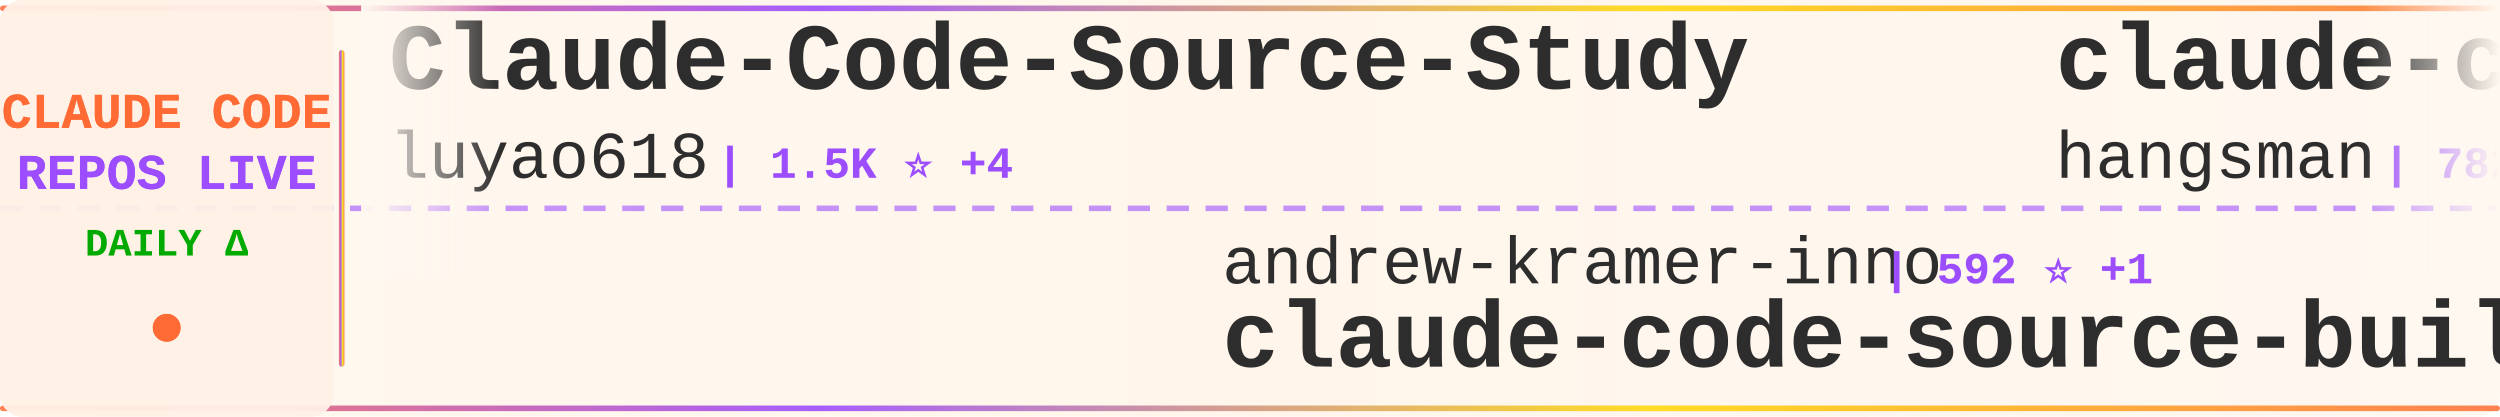
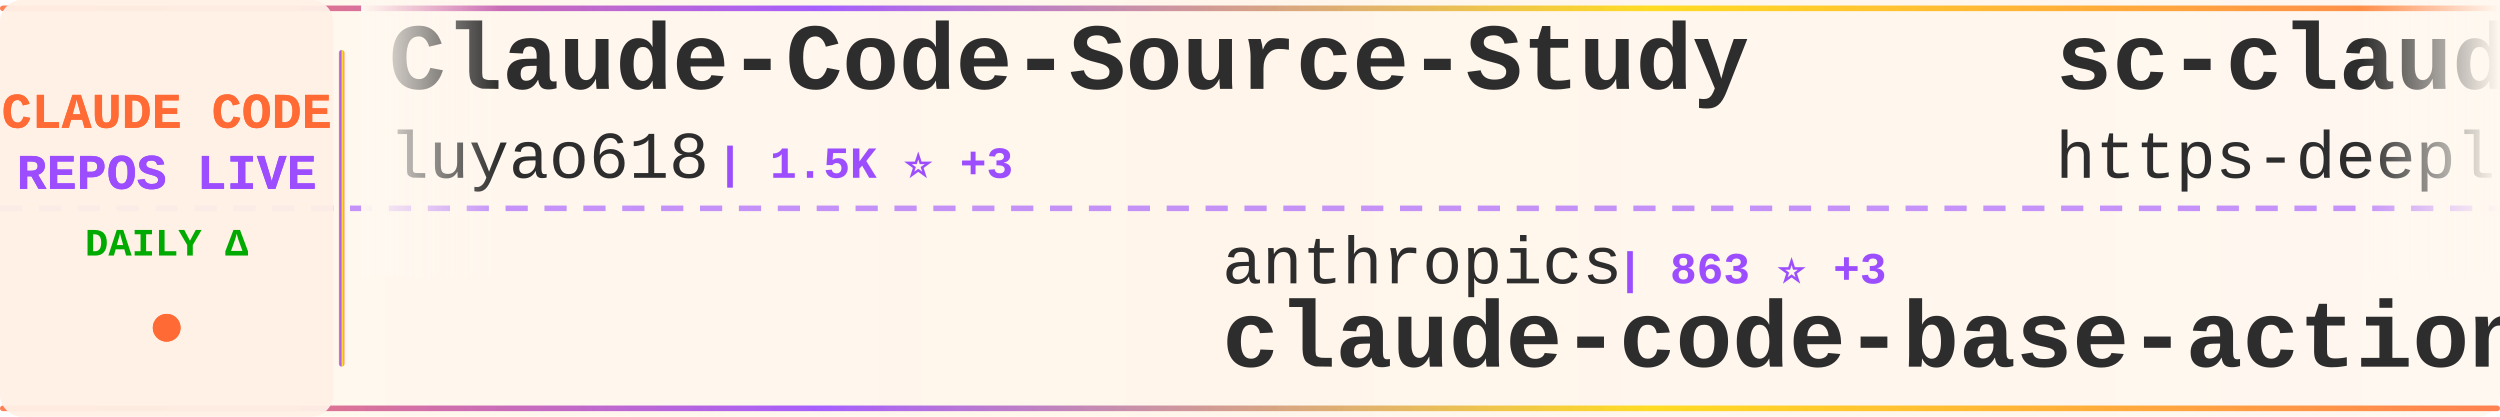
<svg xmlns="http://www.w3.org/2000/svg" width="900" height="150">
  <defs>
    <linearGradient id="tickerBg" x1="0%" y1="0%" x2="100%" y2="0%">
      <stop offset="0%" style="stop-color:#fff8f0;stop-opacity:0.98" />
      <stop offset="50%" style="stop-color:#fff5eb;stop-opacity:1" />
      <stop offset="100%" style="stop-color:#fff8f0;stop-opacity:0.98" />
    </linearGradient>
    <linearGradient id="borderGrad" x1="0%" y1="0%" x2="100%" y2="0%">
      <stop offset="0%" style="stop-color:#FF6B35;stop-opacity:0.85">
        <animate attributeName="stop-opacity" values="0.85;1;0.85" dur="2s" repeatCount="indefinite" />
      </stop>
      <stop offset="33%" style="stop-color:#9C4EFF;stop-opacity:0.9">
        <animate attributeName="stop-opacity" values="0.9;1;0.9" dur="2.2s" repeatCount="indefinite" />
      </stop>
      <stop offset="66%" style="stop-color:#FFD700;stop-opacity:0.85">
        <animate attributeName="stop-opacity" values="0.85;1;0.85" dur="1.8s" repeatCount="indefinite" />
      </stop>
      <stop offset="100%" style="stop-color:#FF6B35;stop-opacity:0.85">
        <animate attributeName="stop-opacity" values="0.85;1;0.85" dur="2s" repeatCount="indefinite" />
      </stop>
    </linearGradient>
    <filter id="textGlow">
      <feGaussianBlur stdDeviation="0.15" result="coloredBlur" />
      <feMerge>
        <feMergeNode in="coloredBlur" />
        <feMergeNode in="SourceGraphic" />
      </feMerge>
    </filter>
    <filter id="metricGlow">
      <feGaussianBlur stdDeviation="0.2" result="coloredBlur" />
      <feMerge>
        <feMergeNode in="coloredBlur" />
        <feMergeNode in="SourceGraphic" />
      </feMerge>
    </filter>
    <linearGradient id="leftFade" x1="0%" y1="0%" x2="100%" y2="0%">
      <stop offset="0%" style="stop-color:#fff8f0;stop-opacity:1" />
      <stop offset="100%" style="stop-color:#fff8f0;stop-opacity:0" />
    </linearGradient>
    <linearGradient id="rightFade" x1="0%" y1="0%" x2="100%" y2="0%">
      <stop offset="0%" style="stop-color:#fff8f0;stop-opacity:0" />
      <stop offset="100%" style="stop-color:#fff8f0;stop-opacity:1" />
    </linearGradient>
  </defs>
  <rect width="900" height="150" fill="url(#tickerBg)" rx="8" />
  <rect x="0" y="2" width="900" height="2" fill="url(#borderGrad)" rx="1" />
  <rect x="0" y="146" width="900" height="2" fill="url(#borderGrad)" rx="1" />
  <line x1="0" y1="75" x2="900" y2="75" stroke="#9C4EFF" stroke-width="2" stroke-dasharray="8 6" opacity="0.6" />
  <rect x="0" y="0" width="120" height="150" fill="#fff0e6" opacity="0.95" rx="8" />
  <text x="60" y="46" font-family="'Courier New', monospace" font-size="18" font-weight="bold" fill="#FF6B35" text-anchor="middle" filter="url(#textGlow)">
    CLAUDE CODE
  </text>
  <text x="60" y="68" font-family="'Courier New', monospace" font-size="18" font-weight="bold" fill="#9C4EFF" text-anchor="middle" filter="url(#textGlow)">
    REPOS LIVE
  </text>
  <text x="60" y="92" font-family="'Courier New', monospace" font-size="14" font-weight="bold" fill="#00aa00" text-anchor="middle">
    DAILY Δ
  </text>
  <circle cx="60" cy="118" r="5" fill="#FF6B35" filter="url(#metricGlow)">
    <animate attributeName="r" values="4;6;4" dur="1.5s" repeatCount="indefinite" />
    <animate attributeName="opacity" values="0.6;1;0.6" dur="1.5s" repeatCount="indefinite" />
  </circle>
  <rect x="122" y="18" width="2" height="114" fill="url(#borderGrad)" rx="1" />
  <clipPath id="tickerClip">
    <rect x="130" y="0" width="770" height="150" />
  </clipPath>
  <g clip-path="url(#tickerClip)">
    <g id="tickerItems">
      <animateTransform attributeName="transform" attributeType="XML" type="translate" from="0 0" to="-3000 0" dur="54s" repeatCount="indefinite" />
      <g transform="translate(0, 0)">
        <text x="140" y="32" font-family="'Courier New', monospace" font-size="34" font-weight="bold" fill="#2d2d2d">Claude-Code-Source-Study</text>
        <text x="140" y="64" font-family="'Courier New', monospace" font-size="24" font-weight="normal" fill="#2d2d2d" opacity="1.0">luyao618</text>
-         <text x="258" y="64" font-family="'Courier New', monospace" font-size="16" font-weight="bold" fill="#9C4EFF"> | 1.5K ⭐ +4</text>
+         <text x="258" y="64" font-family="'Courier New', monospace" font-size="16" font-weight="bold" fill="#9C4EFF"> | 1.5K ⭐ +3</text>
      </g>
      <g transform="translate(300, 0)">
-         <text x="140" y="102" font-family="'Courier New', monospace" font-size="24" font-weight="normal" fill="#2d2d2d" opacity="1.0">andrew-kramer-inno</text>
-         <text x="378" y="102" font-family="'Courier New', monospace" font-size="16" font-weight="bold" fill="#9C4EFF"> | 592 ⭐ +1</text>
-         <text x="140" y="132" font-family="'Courier New', monospace" font-size="34" font-weight="bold" fill="#2d2d2d">claude-code-source-build</text>
+         <text x="140" y="102" font-family="'Courier New', monospace" font-size="24" font-weight="normal" fill="#2d2d2d" opacity="1.0">anthropics</text>
+         <text x="282" y="102" font-family="'Courier New', monospace" font-size="16" font-weight="bold" fill="#9C4EFF"> | 863 ⭐ +3</text>
+         <text x="140" y="132" font-family="'Courier New', monospace" font-size="34" font-weight="bold" fill="#2d2d2d">claude-code-base-action</text>
      </g>
      <g transform="translate(600, 0)">
-         <text x="140" y="32" font-family="'Courier New', monospace" font-size="34" font-weight="bold" fill="#2d2d2d">claude-code-source</text>
-         <text x="140" y="64" font-family="'Courier New', monospace" font-size="24" font-weight="normal" fill="#2d2d2d" opacity="1.0">hangsman</text>
-         <text x="258" y="64" font-family="'Courier New', monospace" font-size="16" font-weight="bold" fill="#9C4EFF"> | 782 ⭐ +1</text>
+         <text x="140" y="32" font-family="'Courier New', monospace" font-size="34" font-weight="bold" fill="#2d2d2d">sc-claude-code-files</text>
+         <text x="140" y="64" font-family="'Courier New', monospace" font-size="24" font-weight="normal" fill="#2d2d2d" opacity="1.0">https-deeplearning-ai</text>
+         <text x="414" y="64" font-family="'Courier New', monospace" font-size="16" font-weight="bold" fill="#9C4EFF"> | 522 ⭐</text>
      </g>
      <g transform="translate(900, 0)">
-         <text x="140" y="102" font-family="'Courier New', monospace" font-size="24" font-weight="normal" fill="#2d2d2d" opacity="1.0">darcyegb</text>
-         <text x="258" y="102" font-family="'Courier New', monospace" font-size="16" font-weight="bold" fill="#9C4EFF"> | 713 ⭐ +2</text>
-         <text x="140" y="132" font-family="'Courier New', monospace" font-size="34" font-weight="bold" fill="#2d2d2d">ClaudeCodeAgents</text>
+         <text x="140" y="102" font-family="'Courier New', monospace" font-size="24" font-weight="normal" fill="#2d2d2d" opacity="1.0">VoltAgent</text>
+         <text x="270" y="102" font-family="'Courier New', monospace" font-size="16" font-weight="bold" fill="#9C4EFF"> | 21.2K ⭐ +63</text>
+         <text x="140" y="132" font-family="'Courier New', monospace" font-size="34" font-weight="bold" fill="#2d2d2d">awesome-claude-code-suba...</text>
      </g>
      <g transform="translate(1200, 0)">
-         <text x="140" y="32" font-family="'Courier New', monospace" font-size="34" font-weight="bold" fill="#2d2d2d">claude-code-cli</text>
-         <text x="140" y="64" font-family="'Courier New', monospace" font-size="24" font-weight="normal" fill="#2d2d2d" opacity="1.0">huangserva</text>
-         <text x="282" y="64" font-family="'Courier New', monospace" font-size="16" font-weight="bold" fill="#9C4EFF"> | 595 ⭐</text>
+         <text x="140" y="32" font-family="'Courier New', monospace" font-size="34" font-weight="bold" fill="#2d2d2d">claude-code-settings</text>
+         <text x="140" y="64" font-family="'Courier New', monospace" font-size="24" font-weight="normal" fill="#2d2d2d" opacity="1.0">feiskyer</text>
+         <text x="258" y="64" font-family="'Courier New', monospace" font-size="16" font-weight="bold" fill="#9C4EFF"> | 1.5K ⭐ +3</text>
      </g>
      <g transform="translate(1500, 0)">
-         <text x="140" y="102" font-family="'Courier New', monospace" font-size="24" font-weight="normal" fill="#2d2d2d" opacity="1.0">sugyan</text>
-         <text x="234" y="102" font-family="'Courier New', monospace" font-size="16" font-weight="bold" fill="#9C4EFF"> | 1.1K ⭐</text>
-         <text x="140" y="132" font-family="'Courier New', monospace" font-size="34" font-weight="bold" fill="#2d2d2d">claude-code-webui</text>
+         <text x="140" y="102" font-family="'Courier New', monospace" font-size="24" font-weight="normal" fill="#2d2d2d" opacity="1.0">ChinaSiro</text>
+         <text x="270" y="102" font-family="'Courier New', monospace" font-size="16" font-weight="bold" fill="#9C4EFF"> | 9.3K ⭐ +7</text>
+         <text x="140" y="132" font-family="'Courier New', monospace" font-size="34" font-weight="bold" fill="#2d2d2d">claude-code-sourcemap</text>
      </g>
      <g transform="translate(1800, 0)">
-         <text x="140" y="32" font-family="'Courier New', monospace" font-size="34" font-weight="bold" fill="#2d2d2d">claude-skills</text>
-         <text x="140" y="64" font-family="'Courier New', monospace" font-size="24" font-weight="normal" fill="#2d2d2d" opacity="1.0">alirezarezvani</text>
-         <text x="330" y="64" font-family="'Courier New', monospace" font-size="16" font-weight="bold" fill="#9C4EFF"> | 17.1K ⭐ +98</text>
+         <text x="140" y="32" font-family="'Courier New', monospace" font-size="34" font-weight="bold" fill="#2d2d2d">claude-code-harness</text>
+         <text x="140" y="64" font-family="'Courier New', monospace" font-size="24" font-weight="normal" fill="#2d2d2d" opacity="1.0">Chachamaru127</text>
+         <text x="318" y="64" font-family="'Courier New', monospace" font-size="16" font-weight="bold" fill="#9C4EFF"> | 2.6K ⭐ +22</text>
      </g>
      <g transform="translate(2100, 0)">
-         <text x="140" y="102" font-family="'Courier New', monospace" font-size="24" font-weight="normal" fill="#2d2d2d" opacity="1.0">ChrisWiles</text>
-         <text x="282" y="102" font-family="'Courier New', monospace" font-size="16" font-weight="bold" fill="#9C4EFF"> | 5.9K ⭐ +3</text>
-         <text x="140" y="132" font-family="'Courier New', monospace" font-size="34" font-weight="bold" fill="#2d2d2d">claude-code-showcase</text>
+         <text x="140" y="102" font-family="'Courier New', monospace" font-size="24" font-weight="normal" fill="#2d2d2d" opacity="1.0">ding113</text>
+         <text x="246" y="102" font-family="'Courier New', monospace" font-size="16" font-weight="bold" fill="#9C4EFF"> | 3.0K ⭐ +7</text>
+         <text x="140" y="132" font-family="'Courier New', monospace" font-size="34" font-weight="bold" fill="#2d2d2d">claude-code-hub</text>
      </g>
      <g transform="translate(2400, 0)">
-         <text x="140" y="32" font-family="'Courier New', monospace" font-size="34" font-weight="bold" fill="#2d2d2d">learn-claude-code</text>
-         <text x="140" y="64" font-family="'Courier New', monospace" font-size="24" font-weight="normal" fill="#2d2d2d" opacity="1.0">shareAI-lab</text>
-         <text x="294" y="64" font-family="'Courier New', monospace" font-size="16" font-weight="bold" fill="#9C4EFF"> | 64.7K ⭐ +211</text>
+         <text x="140" y="32" font-family="'Courier New', monospace" font-size="34" font-weight="bold" fill="#2d2d2d">claude-code-templates</text>
+         <text x="140" y="64" font-family="'Courier New', monospace" font-size="24" font-weight="normal" fill="#2d2d2d" opacity="1.0">davila7</text>
+         <text x="246" y="64" font-family="'Courier New', monospace" font-size="16" font-weight="bold" fill="#9C4EFF"> | 27.8K ⭐ +26</text>
      </g>
      <g transform="translate(2700, 0)">
-         <text x="140" y="102" font-family="'Courier New', monospace" font-size="24" font-weight="normal" fill="#2d2d2d" opacity="1.0">777genius</text>
-         <text x="270" y="102" font-family="'Courier New', monospace" font-size="16" font-weight="bold" fill="#9C4EFF"> | 913 ⭐</text>
-         <text x="140" y="132" font-family="'Courier New', monospace" font-size="34" font-weight="bold" fill="#2d2d2d">claude-code-source-code</text>
+         <text x="140" y="102" font-family="'Courier New', monospace" font-size="24" font-weight="normal" fill="#2d2d2d" opacity="1.0">nicedreamzapp</text>
+         <text x="318" y="102" font-family="'Courier New', monospace" font-size="16" font-weight="bold" fill="#9C4EFF"> | 2.7K ⭐ +3</text>
+         <text x="140" y="132" font-family="'Courier New', monospace" font-size="34" font-weight="bold" fill="#2d2d2d">claude-code-local</text>
      </g>
      <g transform="translate(3000, 0)">
        <text x="140" y="32" font-family="'Courier New', monospace" font-size="34" font-weight="bold" fill="#2d2d2d">Claude-Code-Source-Study</text>
        <text x="140" y="64" font-family="'Courier New', monospace" font-size="24" font-weight="normal" fill="#2d2d2d" opacity="1.0">luyao618</text>
-         <text x="258" y="64" font-family="'Courier New', monospace" font-size="16" font-weight="bold" fill="#9C4EFF"> | 1.5K ⭐ +4</text>
+         <text x="258" y="64" font-family="'Courier New', monospace" font-size="16" font-weight="bold" fill="#9C4EFF"> | 1.5K ⭐ +3</text>
      </g>
      <g transform="translate(3300, 0)">
-         <text x="140" y="102" font-family="'Courier New', monospace" font-size="24" font-weight="normal" fill="#2d2d2d" opacity="1.0">andrew-kramer-inno</text>
-         <text x="378" y="102" font-family="'Courier New', monospace" font-size="16" font-weight="bold" fill="#9C4EFF"> | 592 ⭐ +1</text>
-         <text x="140" y="132" font-family="'Courier New', monospace" font-size="34" font-weight="bold" fill="#2d2d2d">claude-code-source-build</text>
+         <text x="140" y="102" font-family="'Courier New', monospace" font-size="24" font-weight="normal" fill="#2d2d2d" opacity="1.0">anthropics</text>
+         <text x="282" y="102" font-family="'Courier New', monospace" font-size="16" font-weight="bold" fill="#9C4EFF"> | 863 ⭐ +3</text>
+         <text x="140" y="132" font-family="'Courier New', monospace" font-size="34" font-weight="bold" fill="#2d2d2d">claude-code-base-action</text>
      </g>
      <g transform="translate(3600, 0)">
-         <text x="140" y="32" font-family="'Courier New', monospace" font-size="34" font-weight="bold" fill="#2d2d2d">claude-code-source</text>
-         <text x="140" y="64" font-family="'Courier New', monospace" font-size="24" font-weight="normal" fill="#2d2d2d" opacity="1.0">hangsman</text>
-         <text x="258" y="64" font-family="'Courier New', monospace" font-size="16" font-weight="bold" fill="#9C4EFF"> | 782 ⭐ +1</text>
+         <text x="140" y="32" font-family="'Courier New', monospace" font-size="34" font-weight="bold" fill="#2d2d2d">sc-claude-code-files</text>
+         <text x="140" y="64" font-family="'Courier New', monospace" font-size="24" font-weight="normal" fill="#2d2d2d" opacity="1.0">https-deeplearning-ai</text>
+         <text x="414" y="64" font-family="'Courier New', monospace" font-size="16" font-weight="bold" fill="#9C4EFF"> | 522 ⭐</text>
      </g>
      <g transform="translate(3900, 0)">
-         <text x="140" y="102" font-family="'Courier New', monospace" font-size="24" font-weight="normal" fill="#2d2d2d" opacity="1.0">darcyegb</text>
-         <text x="258" y="102" font-family="'Courier New', monospace" font-size="16" font-weight="bold" fill="#9C4EFF"> | 713 ⭐ +2</text>
-         <text x="140" y="132" font-family="'Courier New', monospace" font-size="34" font-weight="bold" fill="#2d2d2d">ClaudeCodeAgents</text>
+         <text x="140" y="102" font-family="'Courier New', monospace" font-size="24" font-weight="normal" fill="#2d2d2d" opacity="1.0">VoltAgent</text>
+         <text x="270" y="102" font-family="'Courier New', monospace" font-size="16" font-weight="bold" fill="#9C4EFF"> | 21.2K ⭐ +63</text>
+         <text x="140" y="132" font-family="'Courier New', monospace" font-size="34" font-weight="bold" fill="#2d2d2d">awesome-claude-code-suba...</text>
      </g>
    </g>
  </g>
  <rect x="130" y="0" width="50" height="100" fill="url(#leftFade)" />
  <rect x="850" y="0" width="50" height="100" fill="url(#rightFade)" />
</svg>
